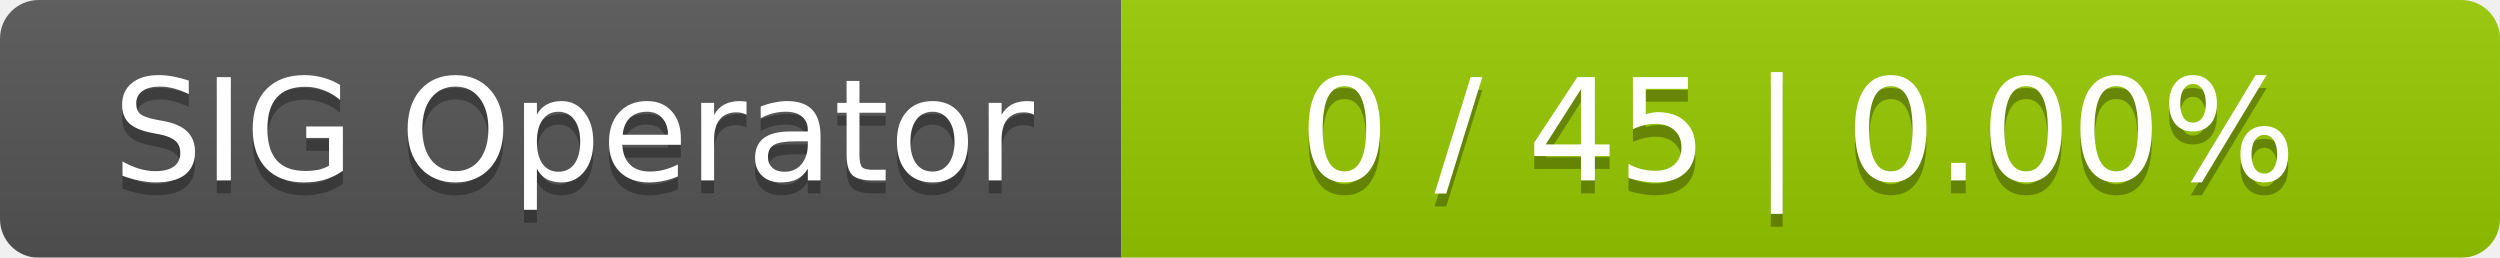
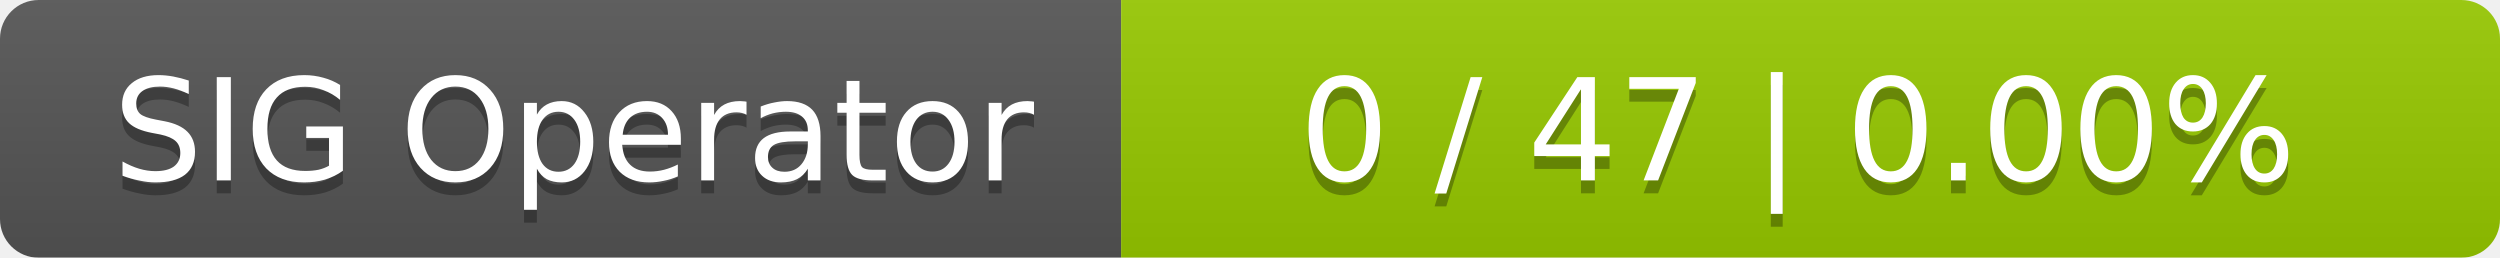
<svg xmlns="http://www.w3.org/2000/svg" width="194" height="20">
  <linearGradient id="smooth" x2="0" y2="100%">
    <stop offset="0" stop-color="#bbb" stop-opacity=".1" />
    <stop offset="1" stop-opacity=".1" />
  </linearGradient>
  <mask id="round">
    <rect width="194" height="20" rx="3" fill="#fff" />
  </mask>
  <g mask="url(#round)">
    <rect width="87" height="20" fill="#555" />
    <rect x="87" width="107" height="20" fill="#97ca00" />
    <rect width="194" height="20" fill="url(#smooth)" />
  </g>
  <g fill="#fff" text-anchor="middle" font-family="DejaVu Sans,Verdana,Geneva,sans-serif" font-size="11">
    <text x="44.5" y="15" fill="#010101" fill-opacity=".3">SIG Operator</text>
    <text x="44.5" y="14">SIG Operator</text>
-     <text x="139.5" y="15" fill="#010101" fill-opacity=".3">0 / 45    |    0.00%</text>
-     <text x="139.5" y="14">0 / 45    |    0.00%</text>
+     <text x="139.5" y="15" fill="#010101" fill-opacity=".3">0 / 47    |    0.00%</text>
+     <text x="139.5" y="14">0 / 47    |    0.00%</text>
  </g>
</svg>
